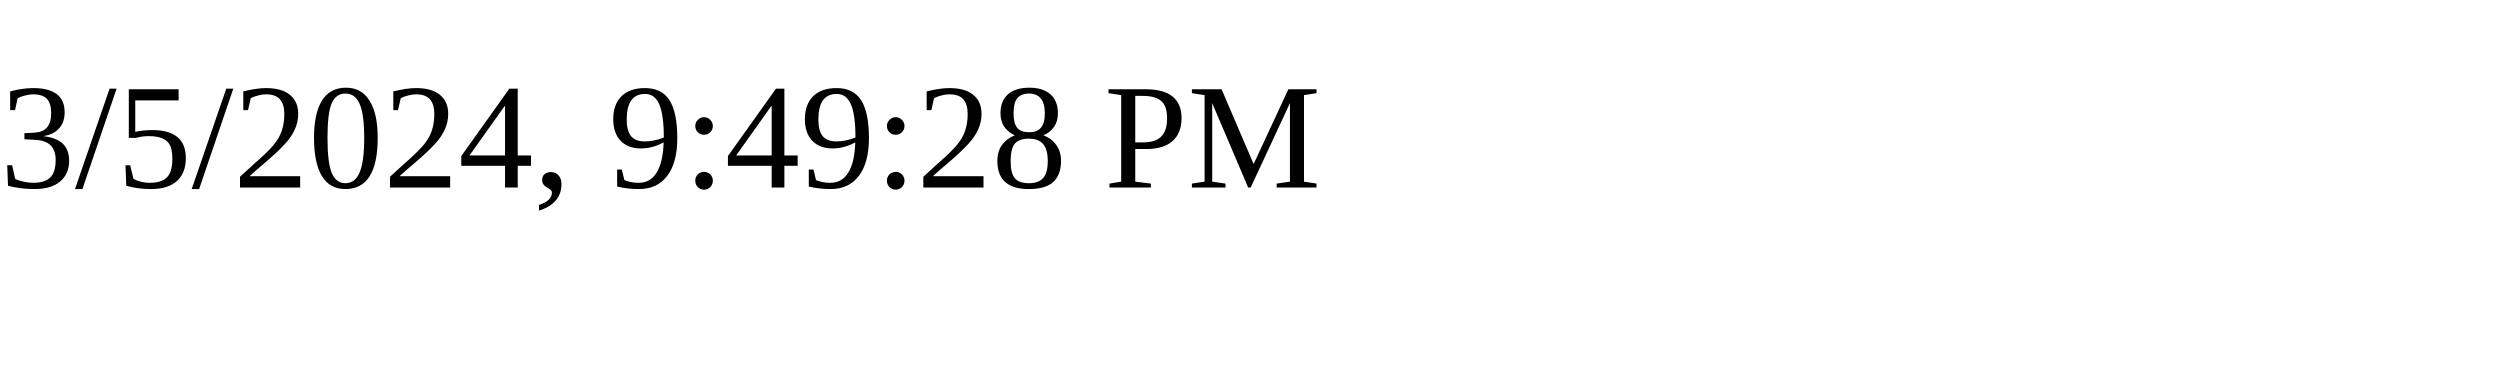
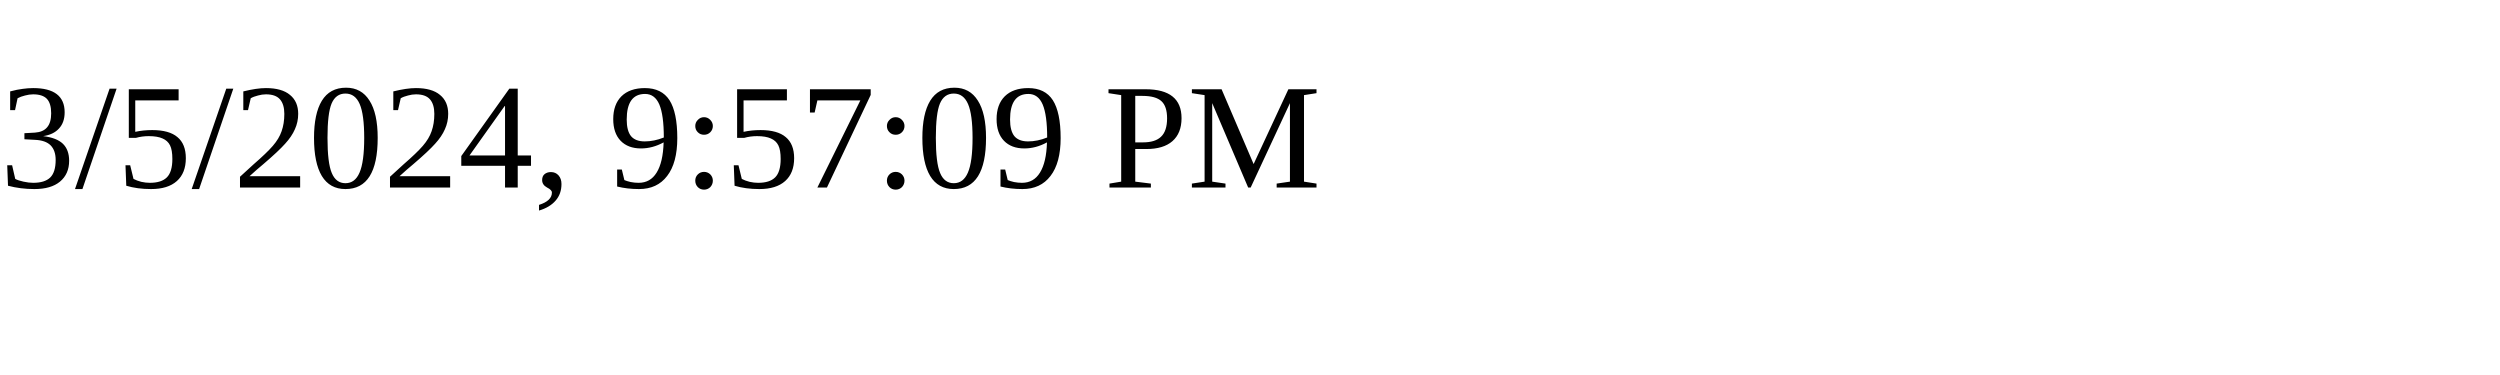
<svg xmlns="http://www.w3.org/2000/svg" height="30" width="200">
-   <text x="0" y="15">3/5/2024, 9:49:28 PM</text>
+   <text x="0" y="15">3/5/2024, 9:57:09 PM</text>
</svg>
